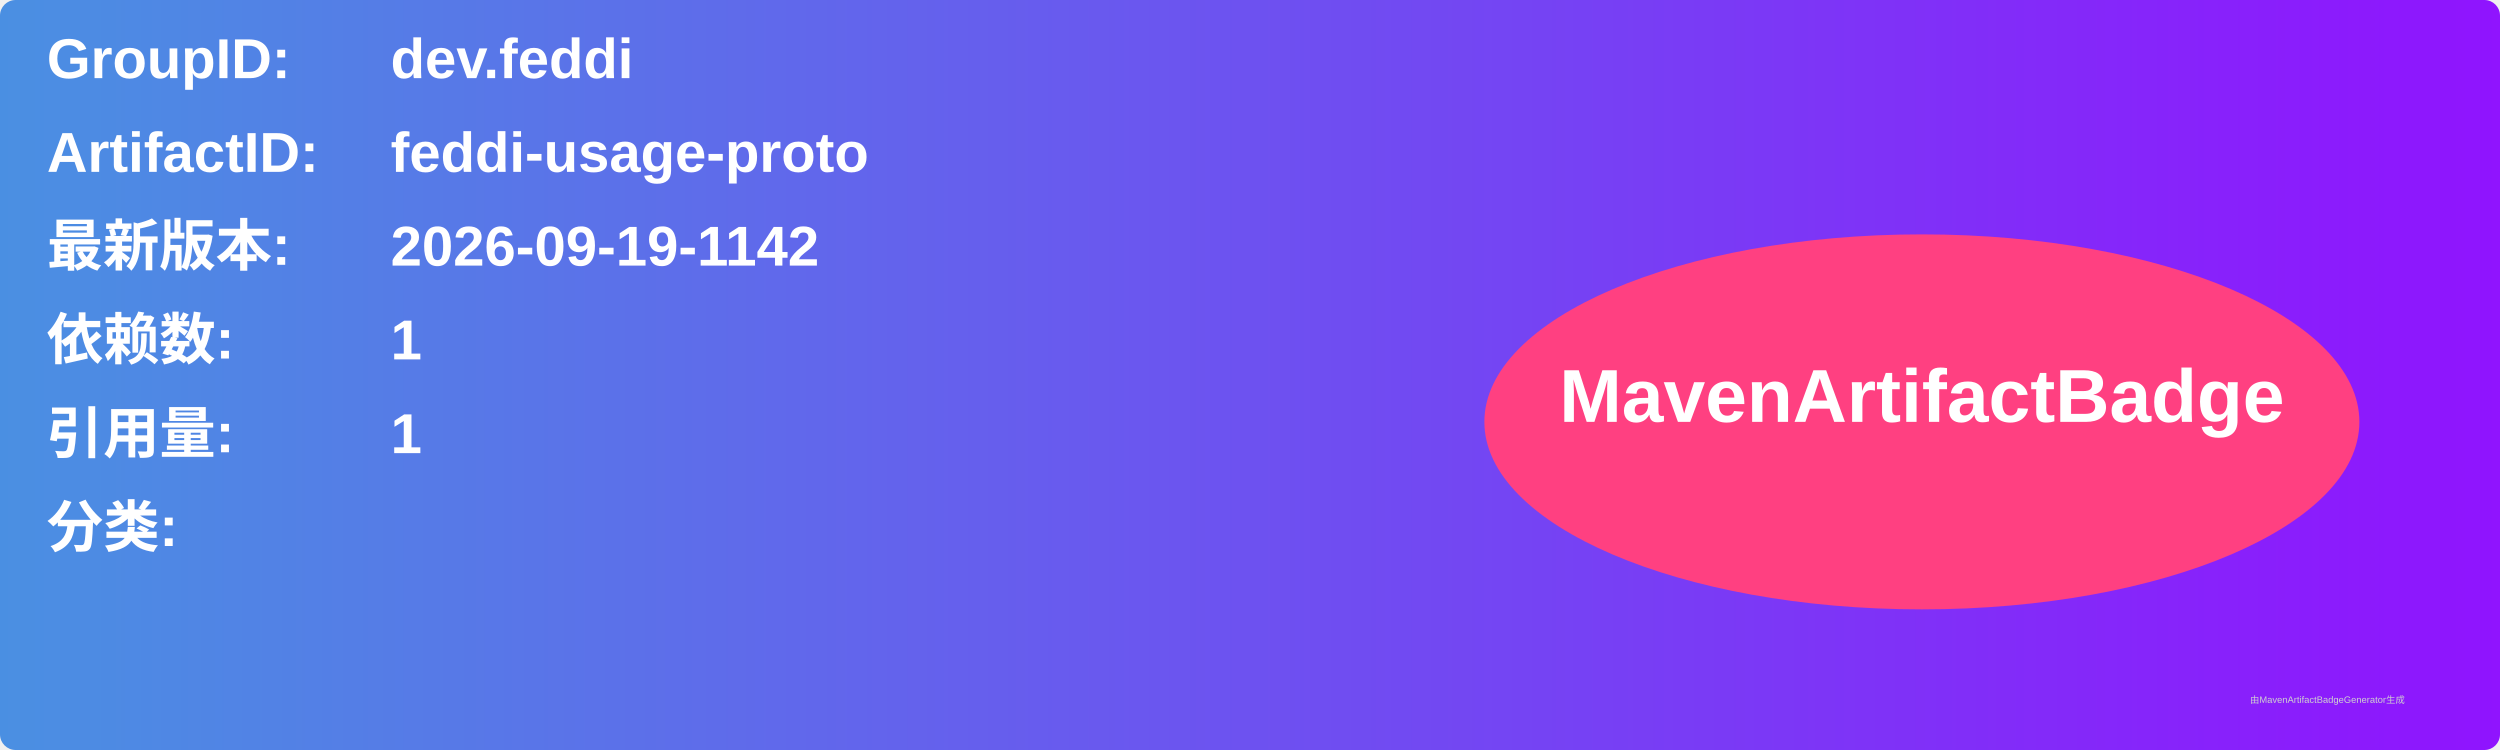
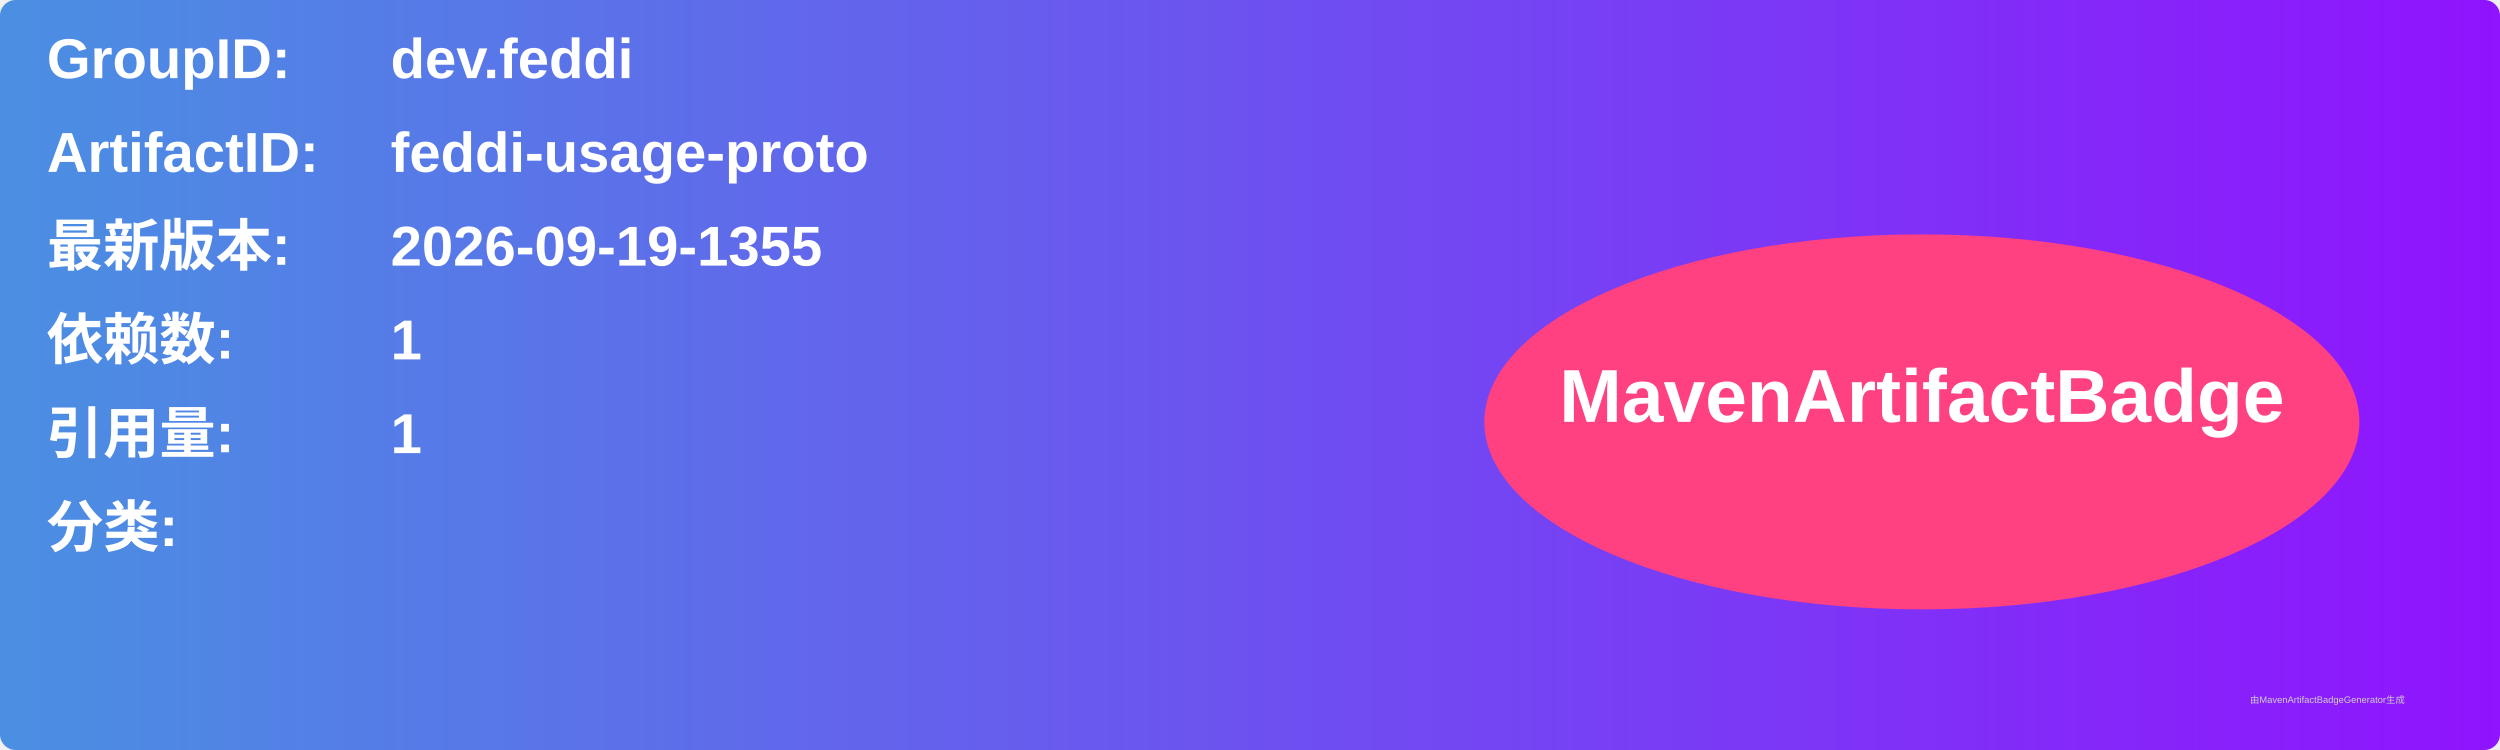
<svg xmlns="http://www.w3.org/2000/svg" width="800" height="240" viewBox="0 0 800 240">
  <linearGradient id="grad" x1="0%" y1="0%" x2="100%" y2="0%">
    <stop offset="0%" stop-color="#4a90e2" />
    <stop offset="100%" stop-color="#9013fe" />
  </linearGradient>
  <rect width="100%" height="100%" rx="5" ry="5" fill="url(#grad)" />
  <g transform="translate(15, 15)">
    <text x="0" y="10" font-family="Arial" font-size="18" fill="white" font-weight="bold" width="260">GroupID:</text>
    <text x="110" y="10" font-family="Arial" font-size="18" fill="white" font-weight="bold" width="460">dev.feddi</text>
    <text x="0" y="40" font-family="Arial" font-size="18" fill="white" font-weight="bold" width="260">ArtifactID:</text>
    <text x="110" y="40" font-family="Arial" font-size="18" fill="white" font-weight="bold" width="460">feddi-usage-proto</text>
    <text x="0" y="70" font-family="Arial" font-size="18" fill="white" font-weight="bold">最新版本:</text>
    <text x="110" y="70" font-family="Arial" font-size="18" fill="white" font-weight="bold">
-       <tspan font-weight="bold">2026-09-19-1142</tspan>
+       <tspan font-weight="bold">2026-09-19-1355</tspan>
    </text>
    <text x="0" y="100" font-family="Arial" font-size="18" fill="white" font-weight="bold">依赖数: </text>
    <text x="110" y="100" font-family="Arial" font-size="18" fill="white">
      <tspan font-weight="bold">1</tspan>
    </text>
    <text x="0" y="130" font-family="Arial" font-size="18" fill="white" font-weight="bold">引用量: </text>
    <text x="110" y="130" font-family="Arial" font-size="18" fill="white">
      <tspan font-weight="bold">1</tspan>
    </text>
    <text x="0" y="160" font-family="Arial" font-size="18" fill="white" font-weight="bold">分类:</text>
    <text x="10" y="190" font-family="Arial" font-size="10" fill="white">
      <tspan font-weight="bold" />
    </text>
    <ellipse cx="600" cy="120" rx="140" ry="60" fill="#ff4081" />
    <text x="600" y="120" text-anchor="middle" font-family="Arial" font-size="24" fill="white" font-weight="bold">MavenArtifactBadge</text>
  </g>
  <text x="720" y="225" font-family="Arial" font-size="3" fill="#d0d0d0">由MavenArtifactBadgeGenerator生成</text>
</svg>
